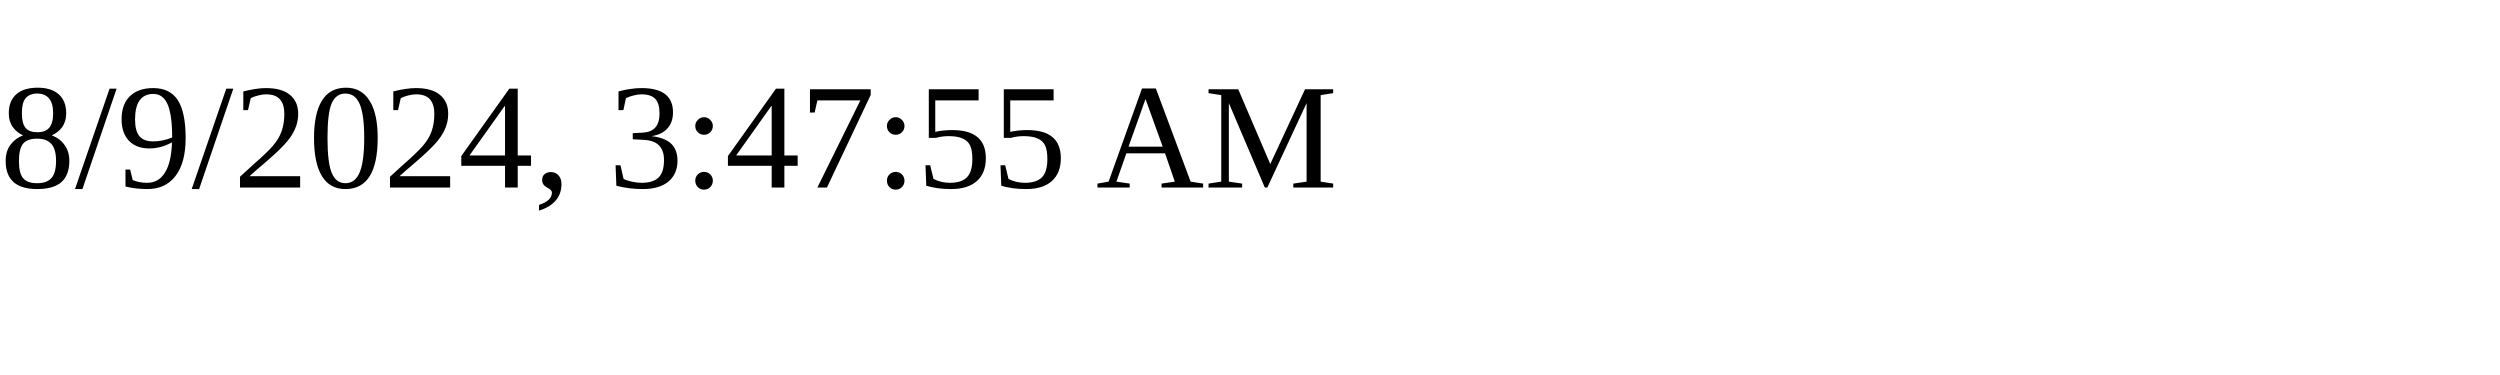
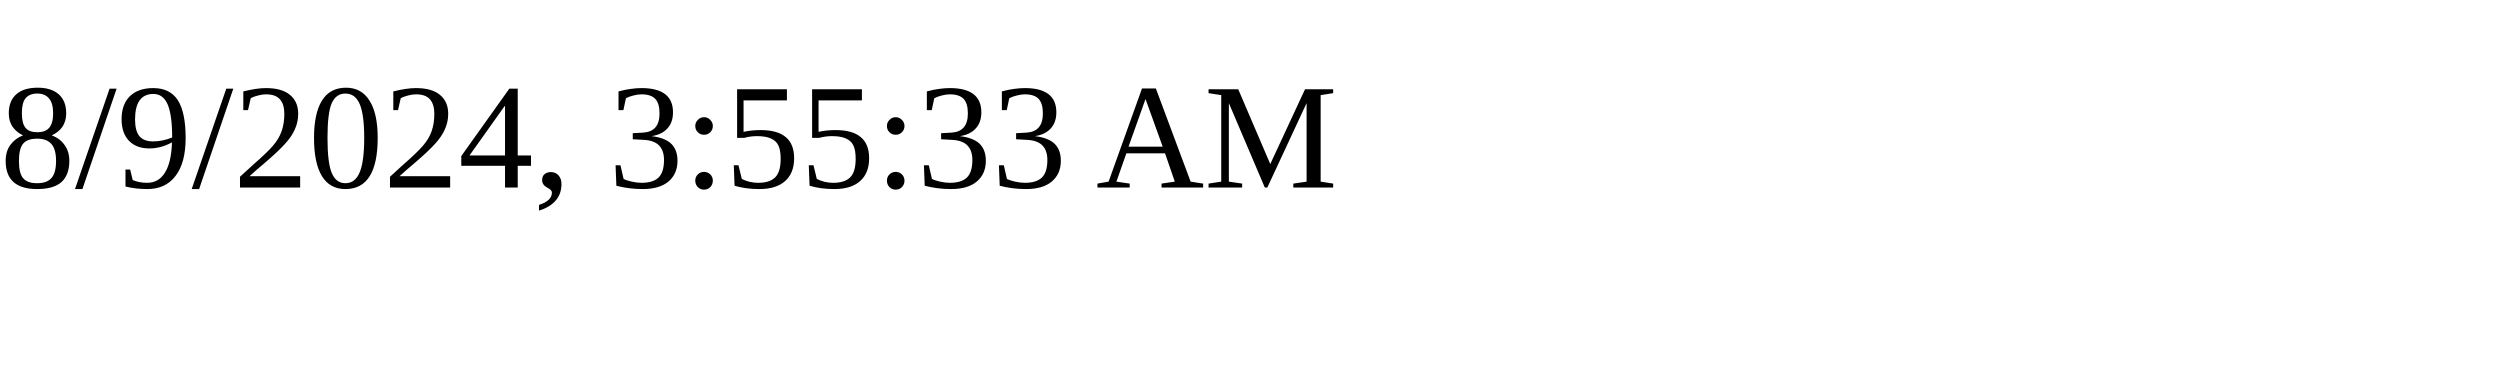
<svg xmlns="http://www.w3.org/2000/svg" height="30" width="200">
-   <text x="0" y="15">8/9/2024, 3:47:55 AM</text>
+   <text x="0" y="15">8/9/2024, 3:55:33 AM</text>
</svg>
